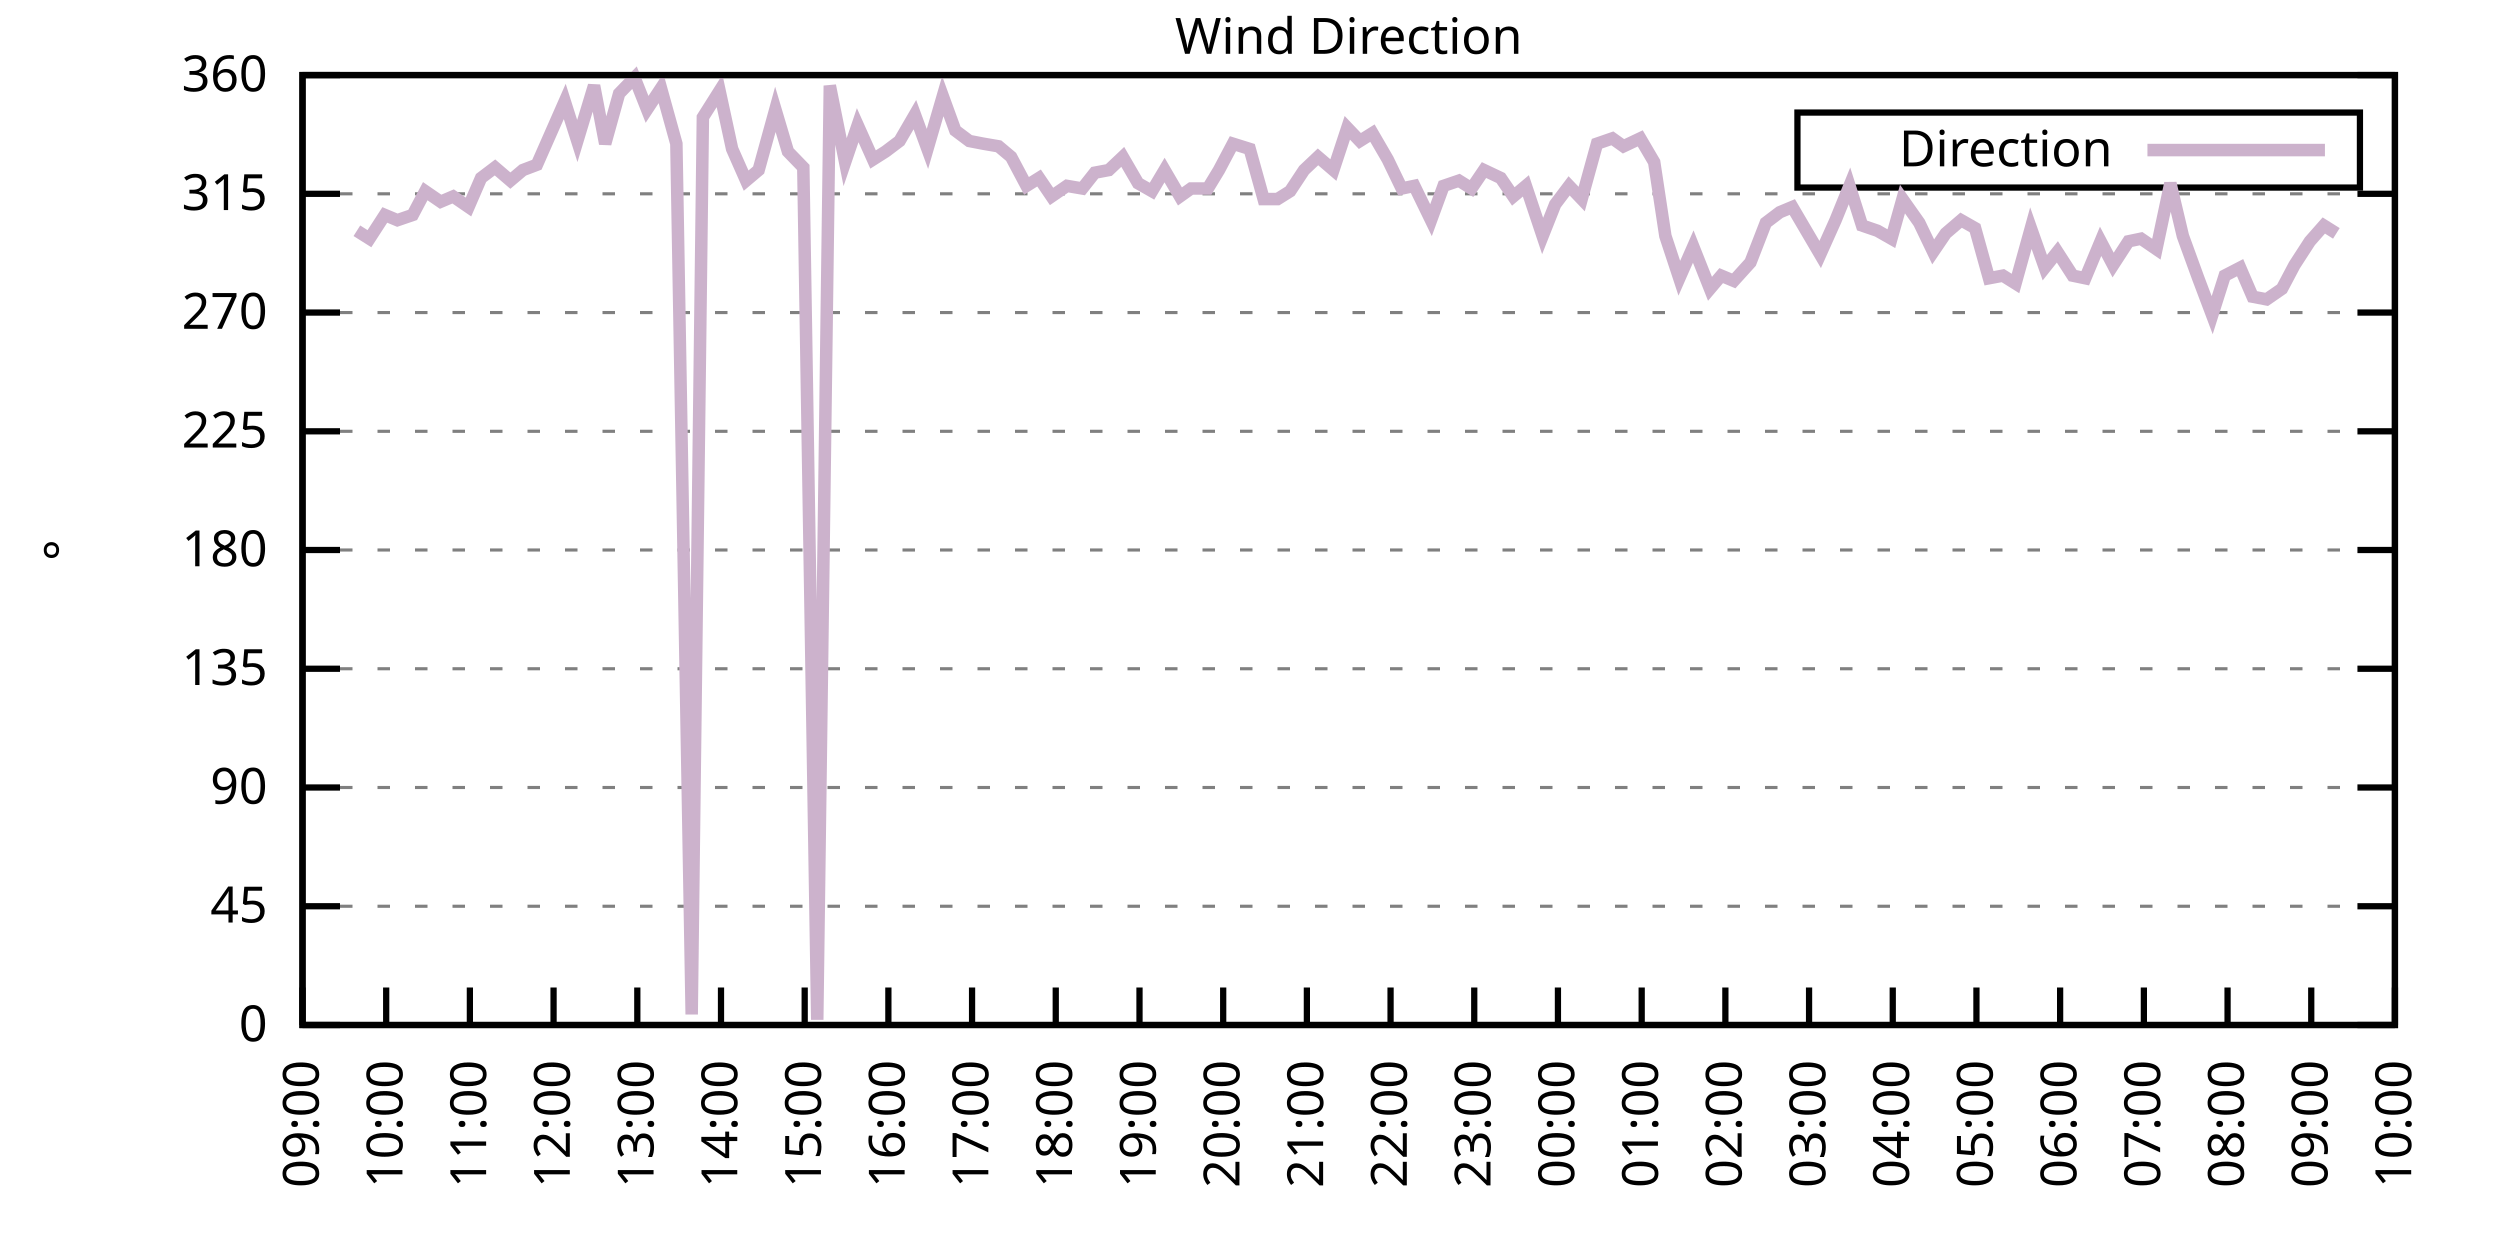
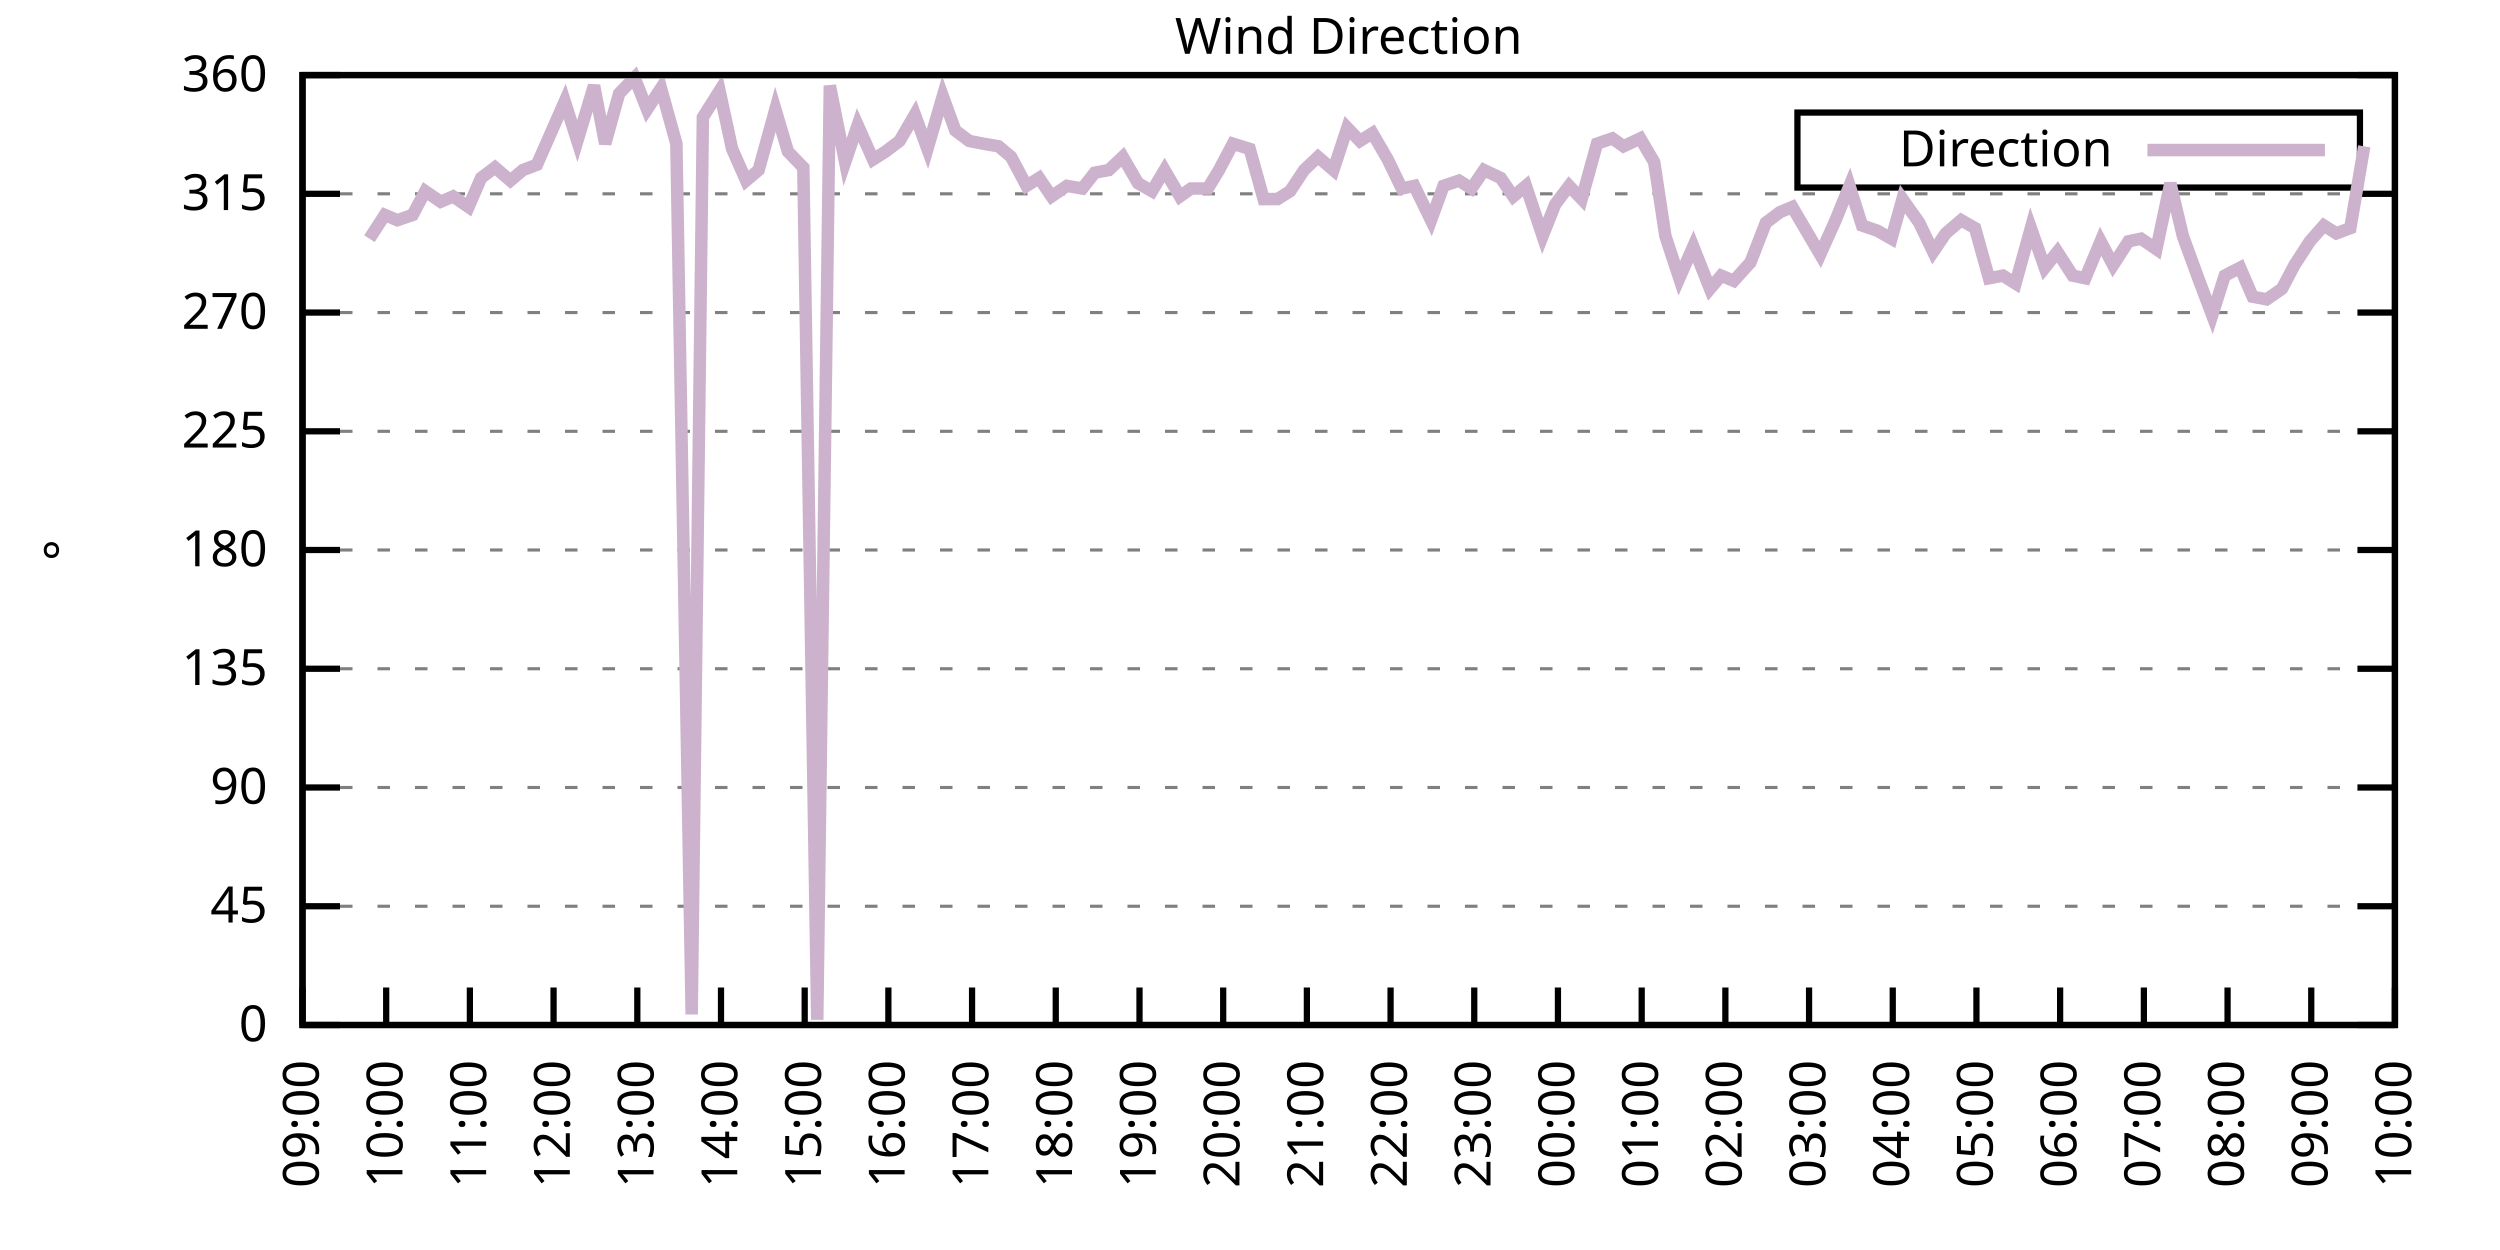
<svg xmlns="http://www.w3.org/2000/svg" xmlns:xlink="http://www.w3.org/1999/xlink" width="400" height="200" viewBox="0 0 400 200">
  <g id="gnuplot_canvas">
    <rect x="0" y="0" width="400" height="200" fill="none" />
    <defs>
      <circle id="gpDot" r="0.5" stroke-width="0.5" stroke="currentColor" />
      <path id="gpPt0" stroke-width="0.333" stroke="currentColor" d="M-1,0 h2 M0,-1 v2" />
      <path id="gpPt1" stroke-width="0.333" stroke="currentColor" d="M-1,-1 L1,1 M1,-1 L-1,1" />
      <path id="gpPt2" stroke-width="0.333" stroke="currentColor" d="M-1,0 L1,0 M0,-1 L0,1 M-1,-1 L1,1 M-1,1 L1,-1" />
      <rect id="gpPt3" stroke-width="0.333" stroke="currentColor" x="-1" y="-1" width="2" height="2" />
      <rect id="gpPt4" stroke-width="0.333" stroke="currentColor" fill="currentColor" x="-1" y="-1" width="2" height="2" />
      <circle id="gpPt5" stroke-width="0.333" stroke="currentColor" cx="0" cy="0" r="1" />
      <use xlink:href="#gpPt5" id="gpPt6" fill="currentColor" stroke="none" />
      <path id="gpPt7" stroke-width="0.333" stroke="currentColor" d="M0,-1.33 L-1.33,0.67 L1.33,0.67 z" />
      <use xlink:href="#gpPt7" id="gpPt8" fill="currentColor" stroke="none" />
      <use xlink:href="#gpPt7" id="gpPt9" stroke="currentColor" transform="rotate(180)" />
      <use xlink:href="#gpPt9" id="gpPt10" fill="currentColor" stroke="none" />
      <use xlink:href="#gpPt3" id="gpPt11" stroke="currentColor" transform="rotate(45)" />
      <use xlink:href="#gpPt11" id="gpPt12" fill="currentColor" stroke="none" />
      <path id="gpPt13" stroke-width="0.333" stroke="currentColor" d="M0,1.330 L1.265,0.411 L0.782,-1.067 L-0.782,-1.076 L-1.265,0.411 z" />
      <use xlink:href="#gpPt13" id="gpPt14" fill="currentColor" stroke="none" />
      <filter id="textbox" filterUnits="objectBoundingBox" x="0" y="0" height="1" width="1">
        <feFlood flood-color="white" flood-opacity="1" result="bgnd" />
        <feComposite in="SourceGraphic" in2="bgnd" operator="atop" />
      </filter>
      <filter id="greybox" filterUnits="objectBoundingBox" x="0" y="0" height="1" width="1">
        <feFlood flood-color="lightgrey" flood-opacity="1" result="grey" />
        <feComposite in="SourceGraphic" in2="grey" operator="atop" />
      </filter>
    </defs>
    <g fill="none" color="white" stroke="currentColor" stroke-width="1.00" stroke-linecap="butt" stroke-linejoin="miter">
</g>
    <g fill="none" color="black" stroke="currentColor" stroke-width="1.00" stroke-linecap="butt" stroke-linejoin="miter">
      <g stroke="none" shape-rendering="crispEdges">
        <polygon fill="rgb(255, 255, 255)" points="48.40,164.00 383.18,164.00 383.18,12.02 48.40,12.02 " />
      </g>
    </g>
    <g fill="none" color="black" stroke="currentColor" stroke-width="1.00" stroke-linecap="butt" stroke-linejoin="miter">
</g>
    <g fill="none" color="black" stroke="black" stroke-width="0.50" stroke-linecap="butt" stroke-linejoin="miter">
</g>
    <g fill="none" color="gray" stroke="currentColor" stroke-width="0.50" stroke-linecap="butt" stroke-linejoin="miter">
      <path stroke="gray" stroke-dasharray="2,4" class="gridline" d="M48.40,164.00 L383.19,164.00  " />
    </g>
    <g fill="none" color="gray" stroke="gray" stroke-width="1.00" stroke-linecap="butt" stroke-linejoin="miter">
</g>
    <g fill="none" color="black" stroke="currentColor" stroke-width="1.00" stroke-linecap="butt" stroke-linejoin="miter">
      <path stroke="black" d="M48.40,164.00 L54.40,164.00 M383.19,164.00 L377.19,164.00  " />
      <g transform="translate(42.80,166.60)" stroke="none" fill="black" font-family="Sans" font-size="8.00" text-anchor="end">
        <text>
          <tspan font-family="Sans"> 0</tspan>
        </text>
      </g>
    </g>
    <g fill="none" color="black" stroke="currentColor" stroke-width="1.00" stroke-linecap="butt" stroke-linejoin="miter">
</g>
    <g fill="none" color="black" stroke="black" stroke-width="0.50" stroke-linecap="butt" stroke-linejoin="miter">
</g>
    <g fill="none" color="gray" stroke="currentColor" stroke-width="0.50" stroke-linecap="butt" stroke-linejoin="miter">
      <path stroke="gray" stroke-dasharray="2,4" class="gridline" d="M48.40,145.00 L383.19,145.00  " />
    </g>
    <g fill="none" color="gray" stroke="gray" stroke-width="1.00" stroke-linecap="butt" stroke-linejoin="miter">
</g>
    <g fill="none" color="black" stroke="currentColor" stroke-width="1.00" stroke-linecap="butt" stroke-linejoin="miter">
      <path stroke="black" d="M48.40,145.00 L54.40,145.00 M383.19,145.00 L377.19,145.00  " />
      <g transform="translate(42.80,147.60)" stroke="none" fill="black" font-family="Sans" font-size="8.00" text-anchor="end">
        <text>
          <tspan font-family="Sans"> 45</tspan>
        </text>
      </g>
    </g>
    <g fill="none" color="black" stroke="currentColor" stroke-width="1.00" stroke-linecap="butt" stroke-linejoin="miter">
</g>
    <g fill="none" color="black" stroke="black" stroke-width="0.50" stroke-linecap="butt" stroke-linejoin="miter">
</g>
    <g fill="none" color="gray" stroke="currentColor" stroke-width="0.50" stroke-linecap="butt" stroke-linejoin="miter">
      <path stroke="gray" stroke-dasharray="2,4" class="gridline" d="M48.40,126.00 L383.19,126.00  " />
    </g>
    <g fill="none" color="gray" stroke="gray" stroke-width="1.00" stroke-linecap="butt" stroke-linejoin="miter">
</g>
    <g fill="none" color="black" stroke="currentColor" stroke-width="1.00" stroke-linecap="butt" stroke-linejoin="miter">
      <path stroke="black" d="M48.40,126.00 L54.40,126.00 M383.19,126.00 L377.19,126.00  " />
      <g transform="translate(42.80,128.60)" stroke="none" fill="black" font-family="Sans" font-size="8.00" text-anchor="end">
        <text>
          <tspan font-family="Sans"> 90</tspan>
        </text>
      </g>
    </g>
    <g fill="none" color="black" stroke="currentColor" stroke-width="1.00" stroke-linecap="butt" stroke-linejoin="miter">
</g>
    <g fill="none" color="black" stroke="black" stroke-width="0.50" stroke-linecap="butt" stroke-linejoin="miter">
</g>
    <g fill="none" color="gray" stroke="currentColor" stroke-width="0.50" stroke-linecap="butt" stroke-linejoin="miter">
      <path stroke="gray" stroke-dasharray="2,4" class="gridline" d="M48.40,107.00 L383.19,107.00  " />
    </g>
    <g fill="none" color="gray" stroke="gray" stroke-width="1.00" stroke-linecap="butt" stroke-linejoin="miter">
</g>
    <g fill="none" color="black" stroke="currentColor" stroke-width="1.00" stroke-linecap="butt" stroke-linejoin="miter">
      <path stroke="black" d="M48.40,107.00 L54.40,107.00 M383.19,107.00 L377.19,107.00  " />
      <g transform="translate(42.80,109.60)" stroke="none" fill="black" font-family="Sans" font-size="8.00" text-anchor="end">
        <text>
          <tspan font-family="Sans"> 135</tspan>
        </text>
      </g>
    </g>
    <g fill="none" color="black" stroke="currentColor" stroke-width="1.00" stroke-linecap="butt" stroke-linejoin="miter">
</g>
    <g fill="none" color="black" stroke="black" stroke-width="0.50" stroke-linecap="butt" stroke-linejoin="miter">
</g>
    <g fill="none" color="gray" stroke="currentColor" stroke-width="0.50" stroke-linecap="butt" stroke-linejoin="miter">
      <path stroke="gray" stroke-dasharray="2,4" class="gridline" d="M48.40,88.00 L383.19,88.00  " />
    </g>
    <g fill="none" color="gray" stroke="gray" stroke-width="1.00" stroke-linecap="butt" stroke-linejoin="miter">
</g>
    <g fill="none" color="black" stroke="currentColor" stroke-width="1.00" stroke-linecap="butt" stroke-linejoin="miter">
      <path stroke="black" d="M48.40,88.00 L54.40,88.00 M383.19,88.00 L377.19,88.00  " />
      <g transform="translate(42.80,90.60)" stroke="none" fill="black" font-family="Sans" font-size="8.00" text-anchor="end">
        <text>
          <tspan font-family="Sans"> 180</tspan>
        </text>
      </g>
    </g>
    <g fill="none" color="black" stroke="currentColor" stroke-width="1.00" stroke-linecap="butt" stroke-linejoin="miter">
</g>
    <g fill="none" color="black" stroke="black" stroke-width="0.50" stroke-linecap="butt" stroke-linejoin="miter">
</g>
    <g fill="none" color="gray" stroke="currentColor" stroke-width="0.50" stroke-linecap="butt" stroke-linejoin="miter">
      <path stroke="gray" stroke-dasharray="2,4" class="gridline" d="M48.40,69.01 L383.19,69.01  " />
    </g>
    <g fill="none" color="gray" stroke="gray" stroke-width="1.00" stroke-linecap="butt" stroke-linejoin="miter">
</g>
    <g fill="none" color="black" stroke="currentColor" stroke-width="1.00" stroke-linecap="butt" stroke-linejoin="miter">
      <path stroke="black" d="M48.40,69.01 L54.40,69.01 M383.19,69.01 L377.19,69.01  " />
      <g transform="translate(42.80,71.61)" stroke="none" fill="black" font-family="Sans" font-size="8.00" text-anchor="end">
        <text>
          <tspan font-family="Sans"> 225</tspan>
        </text>
      </g>
    </g>
    <g fill="none" color="black" stroke="currentColor" stroke-width="1.00" stroke-linecap="butt" stroke-linejoin="miter">
</g>
    <g fill="none" color="black" stroke="black" stroke-width="0.50" stroke-linecap="butt" stroke-linejoin="miter">
</g>
    <g fill="none" color="gray" stroke="currentColor" stroke-width="0.50" stroke-linecap="butt" stroke-linejoin="miter">
      <path stroke="gray" stroke-dasharray="2,4" class="gridline" d="M48.40,50.01 L383.19,50.01  " />
    </g>
    <g fill="none" color="gray" stroke="gray" stroke-width="1.00" stroke-linecap="butt" stroke-linejoin="miter">
</g>
    <g fill="none" color="black" stroke="currentColor" stroke-width="1.00" stroke-linecap="butt" stroke-linejoin="miter">
      <path stroke="black" d="M48.40,50.01 L54.40,50.01 M383.19,50.01 L377.19,50.01  " />
      <g transform="translate(42.80,52.61)" stroke="none" fill="black" font-family="Sans" font-size="8.00" text-anchor="end">
        <text>
          <tspan font-family="Sans"> 270</tspan>
        </text>
      </g>
    </g>
    <g fill="none" color="black" stroke="currentColor" stroke-width="1.00" stroke-linecap="butt" stroke-linejoin="miter">
</g>
    <g fill="none" color="black" stroke="black" stroke-width="0.50" stroke-linecap="butt" stroke-linejoin="miter">
</g>
    <g fill="none" color="gray" stroke="currentColor" stroke-width="0.50" stroke-linecap="butt" stroke-linejoin="miter">
      <path stroke="gray" stroke-dasharray="2,4" class="gridline" d="M48.40,31.01 L383.19,31.01  " />
    </g>
    <g fill="none" color="gray" stroke="gray" stroke-width="1.00" stroke-linecap="butt" stroke-linejoin="miter">
</g>
    <g fill="none" color="black" stroke="currentColor" stroke-width="1.00" stroke-linecap="butt" stroke-linejoin="miter">
      <path stroke="black" d="M48.40,31.01 L54.40,31.01 M383.19,31.01 L377.19,31.01  " />
      <g transform="translate(42.80,33.61)" stroke="none" fill="black" font-family="Sans" font-size="8.00" text-anchor="end">
        <text>
          <tspan font-family="Sans"> 315</tspan>
        </text>
      </g>
    </g>
    <g fill="none" color="black" stroke="currentColor" stroke-width="1.00" stroke-linecap="butt" stroke-linejoin="miter">
</g>
    <g fill="none" color="black" stroke="black" stroke-width="0.50" stroke-linecap="butt" stroke-linejoin="miter">
</g>
    <g fill="none" color="gray" stroke="currentColor" stroke-width="0.50" stroke-linecap="butt" stroke-linejoin="miter">
      <path stroke="gray" stroke-dasharray="2,4" class="gridline" d="M48.40,12.01 L383.19,12.01  " />
    </g>
    <g fill="none" color="gray" stroke="gray" stroke-width="1.00" stroke-linecap="butt" stroke-linejoin="miter">
</g>
    <g fill="none" color="black" stroke="currentColor" stroke-width="1.00" stroke-linecap="butt" stroke-linejoin="miter">
      <path stroke="black" d="M48.40,12.01 L54.40,12.01 M383.19,12.01 L377.19,12.01  " />
      <g transform="translate(42.80,14.61)" stroke="none" fill="black" font-family="Sans" font-size="8.00" text-anchor="end">
        <text>
          <tspan font-family="Sans"> 360</tspan>
        </text>
      </g>
    </g>
    <g fill="none" color="black" stroke="currentColor" stroke-width="1.00" stroke-linecap="butt" stroke-linejoin="miter">
      <path stroke="black" d="M48.40,164.00 L48.40,158.00  " />
      <g transform="translate(51.00,169.60) rotate(270.00)" stroke="none" fill="black" font-family="Sans" font-size="8.00" text-anchor="end">
        <text>
          <tspan font-family="Sans">09:00</tspan>
        </text>
      </g>
    </g>
    <g fill="none" color="black" stroke="currentColor" stroke-width="1.00" stroke-linecap="butt" stroke-linejoin="miter">
      <path stroke="black" d="M61.79,164.00 L61.79,158.00  " />
      <g transform="translate(64.39,169.60) rotate(270.00)" stroke="none" fill="black" font-family="Sans" font-size="8.00" text-anchor="end">
        <text>
          <tspan font-family="Sans">10:00</tspan>
        </text>
      </g>
    </g>
    <g fill="none" color="black" stroke="currentColor" stroke-width="1.00" stroke-linecap="butt" stroke-linejoin="miter">
      <path stroke="black" d="M75.18,164.00 L75.18,158.00  " />
      <g transform="translate(77.78,169.60) rotate(270.00)" stroke="none" fill="black" font-family="Sans" font-size="8.00" text-anchor="end">
        <text>
          <tspan font-family="Sans">11:00</tspan>
        </text>
      </g>
    </g>
    <g fill="none" color="black" stroke="currentColor" stroke-width="1.00" stroke-linecap="butt" stroke-linejoin="miter">
      <path stroke="black" d="M88.57,164.00 L88.57,158.00  " />
      <g transform="translate(91.17,169.60) rotate(270.00)" stroke="none" fill="black" font-family="Sans" font-size="8.00" text-anchor="end">
        <text>
          <tspan font-family="Sans">12:00</tspan>
        </text>
      </g>
    </g>
    <g fill="none" color="black" stroke="currentColor" stroke-width="1.00" stroke-linecap="butt" stroke-linejoin="miter">
      <path stroke="black" d="M101.97,164.00 L101.97,158.00  " />
      <g transform="translate(104.57,169.60) rotate(270.00)" stroke="none" fill="black" font-family="Sans" font-size="8.00" text-anchor="end">
        <text>
          <tspan font-family="Sans">13:00</tspan>
        </text>
      </g>
    </g>
    <g fill="none" color="black" stroke="currentColor" stroke-width="1.00" stroke-linecap="butt" stroke-linejoin="miter">
      <path stroke="black" d="M115.36,164.00 L115.36,158.00  " />
      <g transform="translate(117.96,169.60) rotate(270.00)" stroke="none" fill="black" font-family="Sans" font-size="8.00" text-anchor="end">
        <text>
          <tspan font-family="Sans">14:00</tspan>
        </text>
      </g>
    </g>
    <g fill="none" color="black" stroke="currentColor" stroke-width="1.00" stroke-linecap="butt" stroke-linejoin="miter">
      <path stroke="black" d="M128.75,164.00 L128.75,158.00  " />
      <g transform="translate(131.35,169.60) rotate(270.00)" stroke="none" fill="black" font-family="Sans" font-size="8.00" text-anchor="end">
        <text>
          <tspan font-family="Sans">15:00</tspan>
        </text>
      </g>
    </g>
    <g fill="none" color="black" stroke="currentColor" stroke-width="1.00" stroke-linecap="butt" stroke-linejoin="miter">
      <path stroke="black" d="M142.14,164.00 L142.14,158.00  " />
      <g transform="translate(144.74,169.60) rotate(270.00)" stroke="none" fill="black" font-family="Sans" font-size="8.00" text-anchor="end">
        <text>
          <tspan font-family="Sans">16:00</tspan>
        </text>
      </g>
    </g>
    <g fill="none" color="black" stroke="currentColor" stroke-width="1.00" stroke-linecap="butt" stroke-linejoin="miter">
      <path stroke="black" d="M155.53,164.00 L155.53,158.00  " />
      <g transform="translate(158.13,169.60) rotate(270.00)" stroke="none" fill="black" font-family="Sans" font-size="8.00" text-anchor="end">
        <text>
          <tspan font-family="Sans">17:00</tspan>
        </text>
      </g>
    </g>
    <g fill="none" color="black" stroke="currentColor" stroke-width="1.00" stroke-linecap="butt" stroke-linejoin="miter">
      <path stroke="black" d="M168.92,164.00 L168.92,158.00  " />
      <g transform="translate(171.52,169.60) rotate(270.00)" stroke="none" fill="black" font-family="Sans" font-size="8.00" text-anchor="end">
        <text>
          <tspan font-family="Sans">18:00</tspan>
        </text>
      </g>
    </g>
    <g fill="none" color="black" stroke="currentColor" stroke-width="1.00" stroke-linecap="butt" stroke-linejoin="miter">
      <path stroke="black" d="M182.32,164.00 L182.32,158.00  " />
      <g transform="translate(184.92,169.60) rotate(270.00)" stroke="none" fill="black" font-family="Sans" font-size="8.00" text-anchor="end">
        <text>
          <tspan font-family="Sans">19:00</tspan>
        </text>
      </g>
    </g>
    <g fill="none" color="black" stroke="currentColor" stroke-width="1.00" stroke-linecap="butt" stroke-linejoin="miter">
      <path stroke="black" d="M195.71,164.00 L195.71,158.00  " />
      <g transform="translate(198.31,169.60) rotate(270.00)" stroke="none" fill="black" font-family="Sans" font-size="8.00" text-anchor="end">
        <text>
          <tspan font-family="Sans">20:00</tspan>
        </text>
      </g>
    </g>
    <g fill="none" color="black" stroke="currentColor" stroke-width="1.00" stroke-linecap="butt" stroke-linejoin="miter">
      <path stroke="black" d="M209.10,164.00 L209.10,158.00  " />
      <g transform="translate(211.70,169.60) rotate(270.00)" stroke="none" fill="black" font-family="Sans" font-size="8.00" text-anchor="end">
        <text>
          <tspan font-family="Sans">21:00</tspan>
        </text>
      </g>
    </g>
    <g fill="none" color="black" stroke="currentColor" stroke-width="1.00" stroke-linecap="butt" stroke-linejoin="miter">
      <path stroke="black" d="M222.49,164.00 L222.49,158.00  " />
      <g transform="translate(225.09,169.60) rotate(270.00)" stroke="none" fill="black" font-family="Sans" font-size="8.00" text-anchor="end">
        <text>
          <tspan font-family="Sans">22:00</tspan>
        </text>
      </g>
    </g>
    <g fill="none" color="black" stroke="currentColor" stroke-width="1.00" stroke-linecap="butt" stroke-linejoin="miter">
      <path stroke="black" d="M235.88,164.00 L235.88,158.00  " />
      <g transform="translate(238.48,169.60) rotate(270.00)" stroke="none" fill="black" font-family="Sans" font-size="8.00" text-anchor="end">
        <text>
          <tspan font-family="Sans">23:00</tspan>
        </text>
      </g>
    </g>
    <g fill="none" color="black" stroke="currentColor" stroke-width="1.00" stroke-linecap="butt" stroke-linejoin="miter">
      <path stroke="black" d="M249.27,164.00 L249.27,158.00  " />
      <g transform="translate(251.87,169.60) rotate(270.00)" stroke="none" fill="black" font-family="Sans" font-size="8.00" text-anchor="end">
        <text>
          <tspan font-family="Sans">00:00</tspan>
        </text>
      </g>
    </g>
    <g fill="none" color="black" stroke="currentColor" stroke-width="1.00" stroke-linecap="butt" stroke-linejoin="miter">
      <path stroke="black" d="M262.67,164.00 L262.67,158.00  " />
      <g transform="translate(265.27,169.60) rotate(270.00)" stroke="none" fill="black" font-family="Sans" font-size="8.00" text-anchor="end">
        <text>
          <tspan font-family="Sans">01:00</tspan>
        </text>
      </g>
    </g>
    <g fill="none" color="black" stroke="currentColor" stroke-width="1.00" stroke-linecap="butt" stroke-linejoin="miter">
      <path stroke="black" d="M276.06,164.00 L276.06,158.00  " />
      <g transform="translate(278.66,169.60) rotate(270.00)" stroke="none" fill="black" font-family="Sans" font-size="8.00" text-anchor="end">
        <text>
          <tspan font-family="Sans">02:00</tspan>
        </text>
      </g>
    </g>
    <g fill="none" color="black" stroke="currentColor" stroke-width="1.00" stroke-linecap="butt" stroke-linejoin="miter">
      <path stroke="black" d="M289.45,164.00 L289.45,158.00  " />
      <g transform="translate(292.05,169.60) rotate(270.00)" stroke="none" fill="black" font-family="Sans" font-size="8.00" text-anchor="end">
        <text>
          <tspan font-family="Sans">03:00</tspan>
        </text>
      </g>
    </g>
    <g fill="none" color="black" stroke="currentColor" stroke-width="1.00" stroke-linecap="butt" stroke-linejoin="miter">
      <path stroke="black" d="M302.84,164.00 L302.84,158.00  " />
      <g transform="translate(305.44,169.60) rotate(270.00)" stroke="none" fill="black" font-family="Sans" font-size="8.00" text-anchor="end">
        <text>
          <tspan font-family="Sans">04:00</tspan>
        </text>
      </g>
    </g>
    <g fill="none" color="black" stroke="currentColor" stroke-width="1.00" stroke-linecap="butt" stroke-linejoin="miter">
      <path stroke="black" d="M316.23,164.00 L316.23,158.00  " />
      <g transform="translate(318.83,169.60) rotate(270.00)" stroke="none" fill="black" font-family="Sans" font-size="8.00" text-anchor="end">
        <text>
          <tspan font-family="Sans">05:00</tspan>
        </text>
      </g>
    </g>
    <g fill="none" color="black" stroke="currentColor" stroke-width="1.00" stroke-linecap="butt" stroke-linejoin="miter">
      <path stroke="black" d="M329.62,164.00 L329.62,158.00  " />
      <g transform="translate(332.22,169.60) rotate(270.00)" stroke="none" fill="black" font-family="Sans" font-size="8.00" text-anchor="end">
        <text>
          <tspan font-family="Sans">06:00</tspan>
        </text>
      </g>
    </g>
    <g fill="none" color="black" stroke="currentColor" stroke-width="1.00" stroke-linecap="butt" stroke-linejoin="miter">
      <path stroke="black" d="M343.02,164.00 L343.02,158.00  " />
      <g transform="translate(345.62,169.60) rotate(270.00)" stroke="none" fill="black" font-family="Sans" font-size="8.00" text-anchor="end">
        <text>
          <tspan font-family="Sans">07:00</tspan>
        </text>
      </g>
    </g>
    <g fill="none" color="black" stroke="currentColor" stroke-width="1.00" stroke-linecap="butt" stroke-linejoin="miter">
      <path stroke="black" d="M356.41,164.00 L356.41,158.00  " />
      <g transform="translate(359.01,169.60) rotate(270.00)" stroke="none" fill="black" font-family="Sans" font-size="8.00" text-anchor="end">
        <text>
          <tspan font-family="Sans">08:00</tspan>
        </text>
      </g>
    </g>
    <g fill="none" color="black" stroke="currentColor" stroke-width="1.00" stroke-linecap="butt" stroke-linejoin="miter">
      <path stroke="black" d="M369.80,164.00 L369.80,158.00  " />
      <g transform="translate(372.40,169.60) rotate(270.00)" stroke="none" fill="black" font-family="Sans" font-size="8.00" text-anchor="end">
        <text>
          <tspan font-family="Sans">09:00</tspan>
        </text>
      </g>
    </g>
    <g fill="none" color="black" stroke="currentColor" stroke-width="1.00" stroke-linecap="butt" stroke-linejoin="miter">
      <path stroke="black" d="M383.19,164.00 L383.19,158.00  " />
      <g transform="translate(385.79,169.60) rotate(270.00)" stroke="none" fill="black" font-family="Sans" font-size="8.00" text-anchor="end">
        <text>
          <tspan font-family="Sans">10:00</tspan>
        </text>
      </g>
    </g>
    <g fill="none" color="black" stroke="currentColor" stroke-width="1.00" stroke-linecap="butt" stroke-linejoin="miter">
</g>
    <g fill="none" color="black" stroke="currentColor" stroke-width="1.00" stroke-linecap="butt" stroke-linejoin="miter">
      <path stroke="black" d="M48.40,12.01 L48.40,164.00 L383.19,164.00 L383.19,12.01 L48.40,12.01 Z  " />
    </g>
    <g fill="none" color="black" stroke="currentColor" stroke-width="1.00" stroke-linecap="butt" stroke-linejoin="miter">
</g>
    <g fill="none" color="black" stroke="currentColor" stroke-width="1.00" stroke-linecap="butt" stroke-linejoin="miter">
      <path stroke="black" d="M287.59,30.01 L287.59,18.01 L377.59,18.01 L377.59,30.01 L287.59,30.01 Z  " />
    </g>
    <g id="Wind_direction_plot_1">
      <g fill="none" color="white" stroke="black" stroke-width="2.00" stroke-linecap="butt" stroke-linejoin="miter">
</g>
      <g fill="none" color="black" stroke="currentColor" stroke-width="2.00" stroke-linecap="butt" stroke-linejoin="miter">
        <g transform="translate(337.99,26.61)" stroke="none" fill="black" font-family="Sans" font-size="8.00" text-anchor="end">
          <text>
            <tspan font-family="Sans">Direction</tspan>
          </text>
        </g>
      </g>
      <g fill="none" color="black" stroke="currentColor" stroke-width="2.00" stroke-linecap="butt" stroke-linejoin="miter">
-         <path stroke="rgb(204, 178, 204)" d="M343.59,24.01 L371.99,24.01 M57.10,36.92 L59.11,38.19 L61.57,34.39 L63.58,35.23 L66.03,34.39 L68.04,30.59   L70.50,32.28 L72.50,31.43 L74.96,33.12 L76.97,28.48 L79.20,26.79 L81.66,28.90 L83.66,27.21 L85.90,26.36   L88.13,21.30 L90.36,16.23 L92.37,22.56 L95.05,13.70 L96.83,22.99 L99.06,14.97 L101.52,12.43 L103.53,17.50   L105.76,14.12 L108.22,22.99 L110.67,162.31 L112.46,18.77 L115.13,14.54 L117.14,23.83 L119.38,28.90 L121.38,27.21   L124.06,17.50 L126.07,24.25 L128.53,26.79 L130.76,163.16 L132.77,13.70 L135.22,25.94 L137.23,20.03 L139.69,25.52   L141.69,24.25 L143.93,22.56 L146.38,18.34 L148.39,23.83 L150.85,15.39 L152.85,20.88 L155.09,22.56 L157.32,22.99   L159.77,23.41 L161.78,25.10 L164.24,29.74 L166.25,28.48 L168.25,31.43 L170.71,29.74 L173.17,30.16 L175.17,27.63   L177.41,27.21 L179.64,25.10 L182.09,29.32 L184.32,30.59 L186.33,27.21 L188.79,31.43 L190.57,30.16 L193.25,30.16   L195.04,27.21 L197.27,22.99 L199.95,23.83 L202.18,31.85 L204.41,31.85 L206.42,30.59 L208.65,27.21 L210.88,25.10   L213.34,27.21 L215.57,20.45 L217.58,22.56 L219.59,21.30 L222.04,25.52 L224.28,30.16 L226.29,29.74 L228.96,35.23   L230.97,29.74 L233.43,28.90 L235.44,30.16 L237.44,27.21 L240.12,28.48 L242.13,31.43 L244.14,29.74 L246.82,37.76   L248.83,32.70 L251.06,29.74 L253.07,31.85 L255.52,22.99 L257.98,22.14 L259.76,23.41 L262.44,22.14 L264.67,25.94   L266.46,37.76 L268.69,44.52 L270.92,39.45 L273.60,46.21 L275.39,44.10 L277.40,44.94 L280.07,41.99 L282.53,35.65   L284.76,33.96 L286.77,33.12 L289.00,36.92 L291.23,40.72 L293.69,35.23 L295.92,29.74 L297.93,36.08 L300.39,36.92   L302.62,38.19 L304.40,31.85 L307.08,35.65 L309.31,40.30 L311.32,37.34 L313.78,35.23 L316.01,36.50 L318.24,44.52   L320.47,44.10 L322.48,45.36 L324.94,36.50 L327.17,42.83 L329.18,40.30 L331.63,44.10 L333.64,44.52 L336.10,38.61   L338.10,42.41 L340.56,38.61 L342.57,38.19 L345.02,39.87 L347.26,29.32 L349.26,37.76 L351.72,44.52 L353.95,50.43   L355.96,44.10 L358.42,42.83 L360.42,47.47 L362.66,47.90 L365.11,46.21 L367.12,42.41 L369.58,38.61 L371.81,36.08   L373.82,37.34  " />
+         <path stroke="rgb(204, 178, 204)" d="M343.59,24.01 L371.99,24.01 M59.11,38.19 L61.57,34.39 L63.58,35.23 L66.03,34.39 L68.04,30.59 L70.50,32.28   L72.50,31.43 L74.96,33.12 L76.97,28.48 L79.20,26.79 L81.66,28.90 L83.66,27.21 L85.90,26.36 L88.13,21.30   L90.36,16.23 L92.37,22.56 L95.05,13.70 L96.83,22.99 L99.06,14.97 L101.52,12.43 L103.53,17.50 L105.76,14.12   L108.22,22.99 L110.67,162.31 L112.46,18.77 L115.13,14.54 L117.14,23.83 L119.38,28.90 L121.38,27.21 L124.06,17.50   L126.07,24.25 L128.53,26.79 L130.76,163.16 L132.77,13.70 L135.22,25.94 L137.23,20.03 L139.69,25.52 L141.69,24.25   L143.93,22.56 L146.38,18.34 L148.39,23.83 L150.85,15.39 L152.85,20.88 L155.09,22.56 L157.32,22.99 L159.77,23.41   L161.78,25.10 L164.24,29.74 L166.25,28.48 L168.25,31.43 L170.71,29.74 L173.17,30.16 L175.17,27.63 L177.41,27.21   L179.64,25.10 L182.09,29.32 L184.32,30.59 L186.33,27.21 L188.79,31.43 L190.57,30.16 L193.25,30.16 L195.04,27.21   L197.27,22.99 L199.95,23.83 L202.18,31.85 L204.41,31.85 L206.42,30.59 L208.65,27.21 L210.88,25.10 L213.34,27.21   L215.57,20.45 L217.58,22.56 L219.59,21.30 L222.04,25.52 L224.28,30.16 L226.29,29.74 L228.96,35.23 L230.97,29.74   L233.43,28.90 L235.44,30.16 L237.44,27.21 L240.12,28.48 L242.13,31.43 L244.14,29.74 L246.82,37.76 L248.83,32.70   L251.06,29.74 L253.07,31.85 L255.52,22.99 L257.98,22.14 L259.76,23.41 L262.44,22.14 L264.67,25.94 L266.46,37.76   L268.69,44.52 L270.92,39.45 L273.60,46.21 L275.39,44.10 L277.40,44.94 L280.07,41.99 L282.53,35.65 L284.76,33.96   L286.77,33.12 L289.00,36.92 L291.23,40.72 L293.69,35.23 L295.92,29.74 L297.93,36.08 L300.39,36.92 L302.62,38.19   L304.40,31.85 L307.08,35.65 L309.31,40.30 L311.32,37.34 L313.78,35.23 L316.01,36.50 L318.24,44.52 L320.47,44.10   L322.48,45.36 L324.94,36.50 L327.17,42.83 L329.18,40.30 L331.63,44.10 L333.64,44.52 L336.10,38.61 L338.10,42.41   L340.56,38.61 L342.57,38.19 L345.02,39.87 L347.26,29.32 L349.26,37.76 L351.72,44.52 L353.95,50.43 L355.96,44.10   L358.42,42.83 L360.42,47.47 L362.66,47.90 L365.11,46.21 L367.12,42.41 L369.58,38.61 L371.81,36.08 L373.82,37.34   L376.05,36.50 L378.28,23.41  " />
      </g>
    </g>
    <g fill="none" color="black" stroke="currentColor" stroke-width="2.00" stroke-linecap="butt" stroke-linejoin="miter">
</g>
    <g fill="none" color="black" stroke="black" stroke-width="1.00" stroke-linecap="butt" stroke-linejoin="miter">
</g>
    <g fill="none" color="black" stroke="currentColor" stroke-width="1.00" stroke-linecap="butt" stroke-linejoin="miter">
      <path stroke="black" d="M48.40,12.01 L48.40,164.00 L383.19,164.00 L383.19,12.01 L48.40,12.01 Z  " />
      <g transform="translate(12.80,88.01) rotate(270.00)" stroke="none" fill="black" font-family="Sans" font-size="8.00" text-anchor="middle">
        <text>
          <tspan font-family="Sans">°</tspan>
        </text>
      </g>
    </g>
    <g fill="none" color="black" stroke="currentColor" stroke-width="1.00" stroke-linecap="butt" stroke-linejoin="miter">
</g>
    <g fill="none" color="black" stroke="currentColor" stroke-width="1.00" stroke-linecap="butt" stroke-linejoin="miter">
      <g transform="translate(215.79,8.61)" stroke="none" fill="black" font-family="Sans" font-size="8.00" text-anchor="middle">
        <text>
          <tspan font-family="Sans">Wind Direction</tspan>
        </text>
      </g>
    </g>
    <g fill="none" color="black" stroke="currentColor" stroke-width="1.00" stroke-linecap="butt" stroke-linejoin="miter">
</g>
  </g>
</svg>
